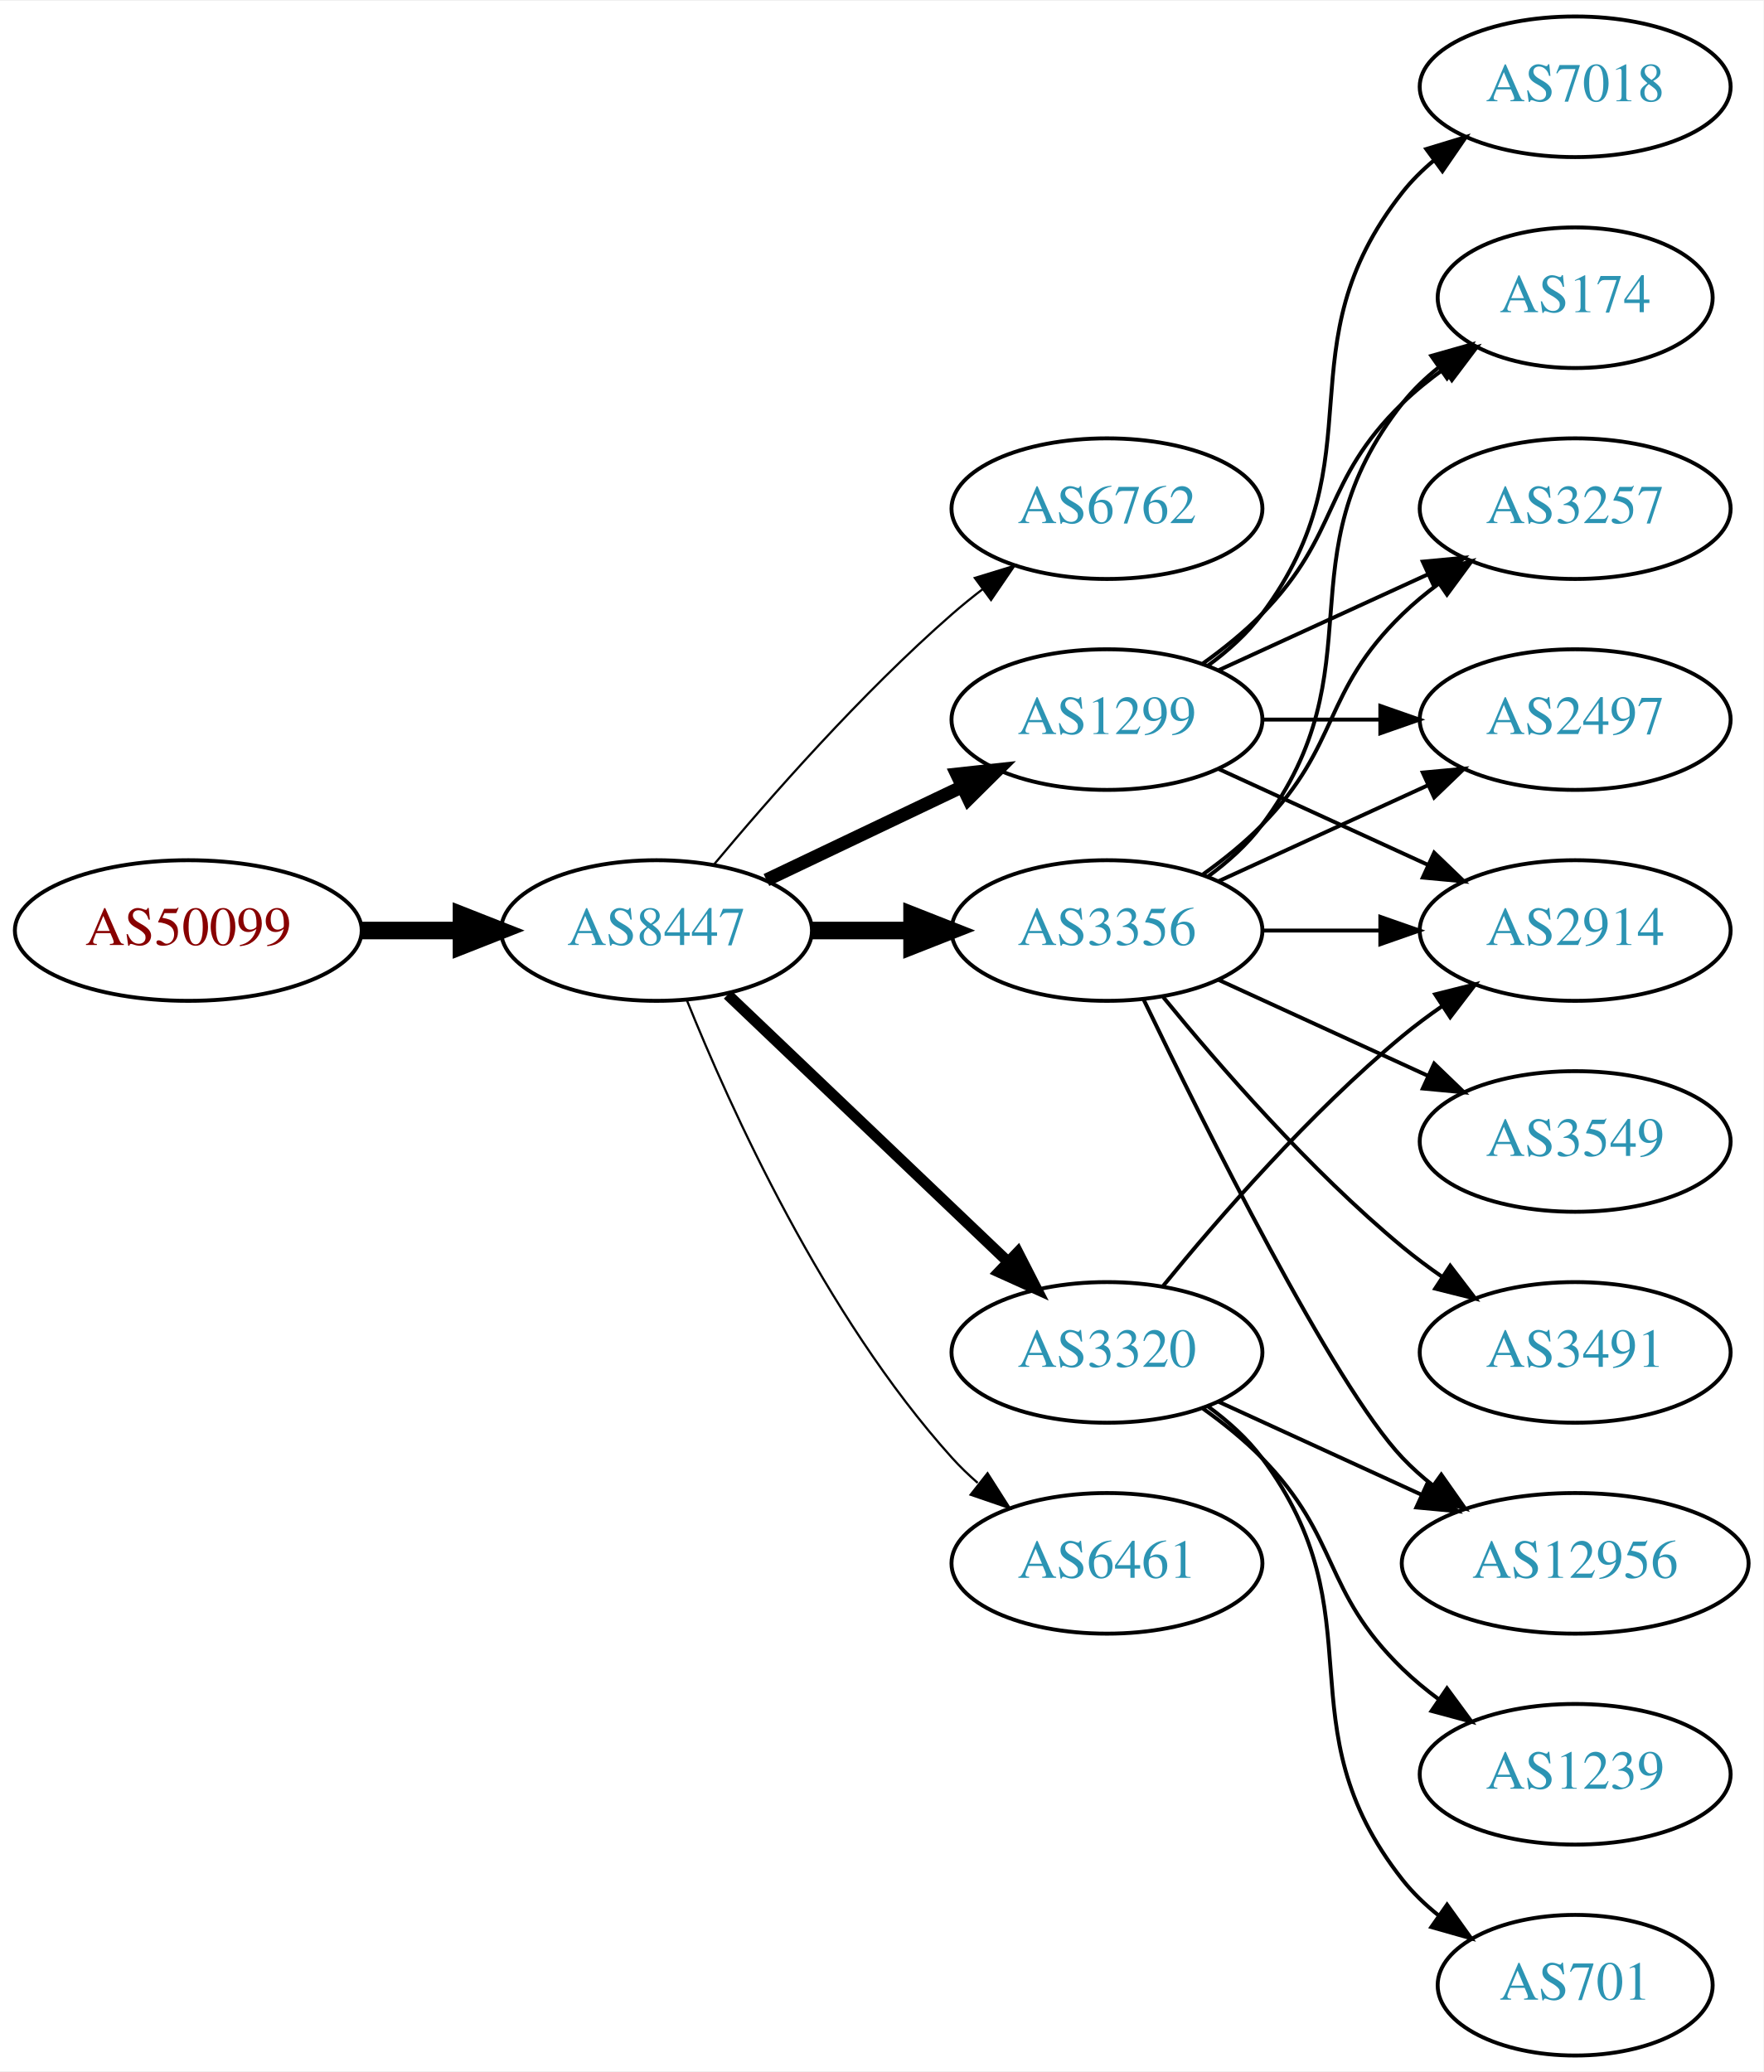
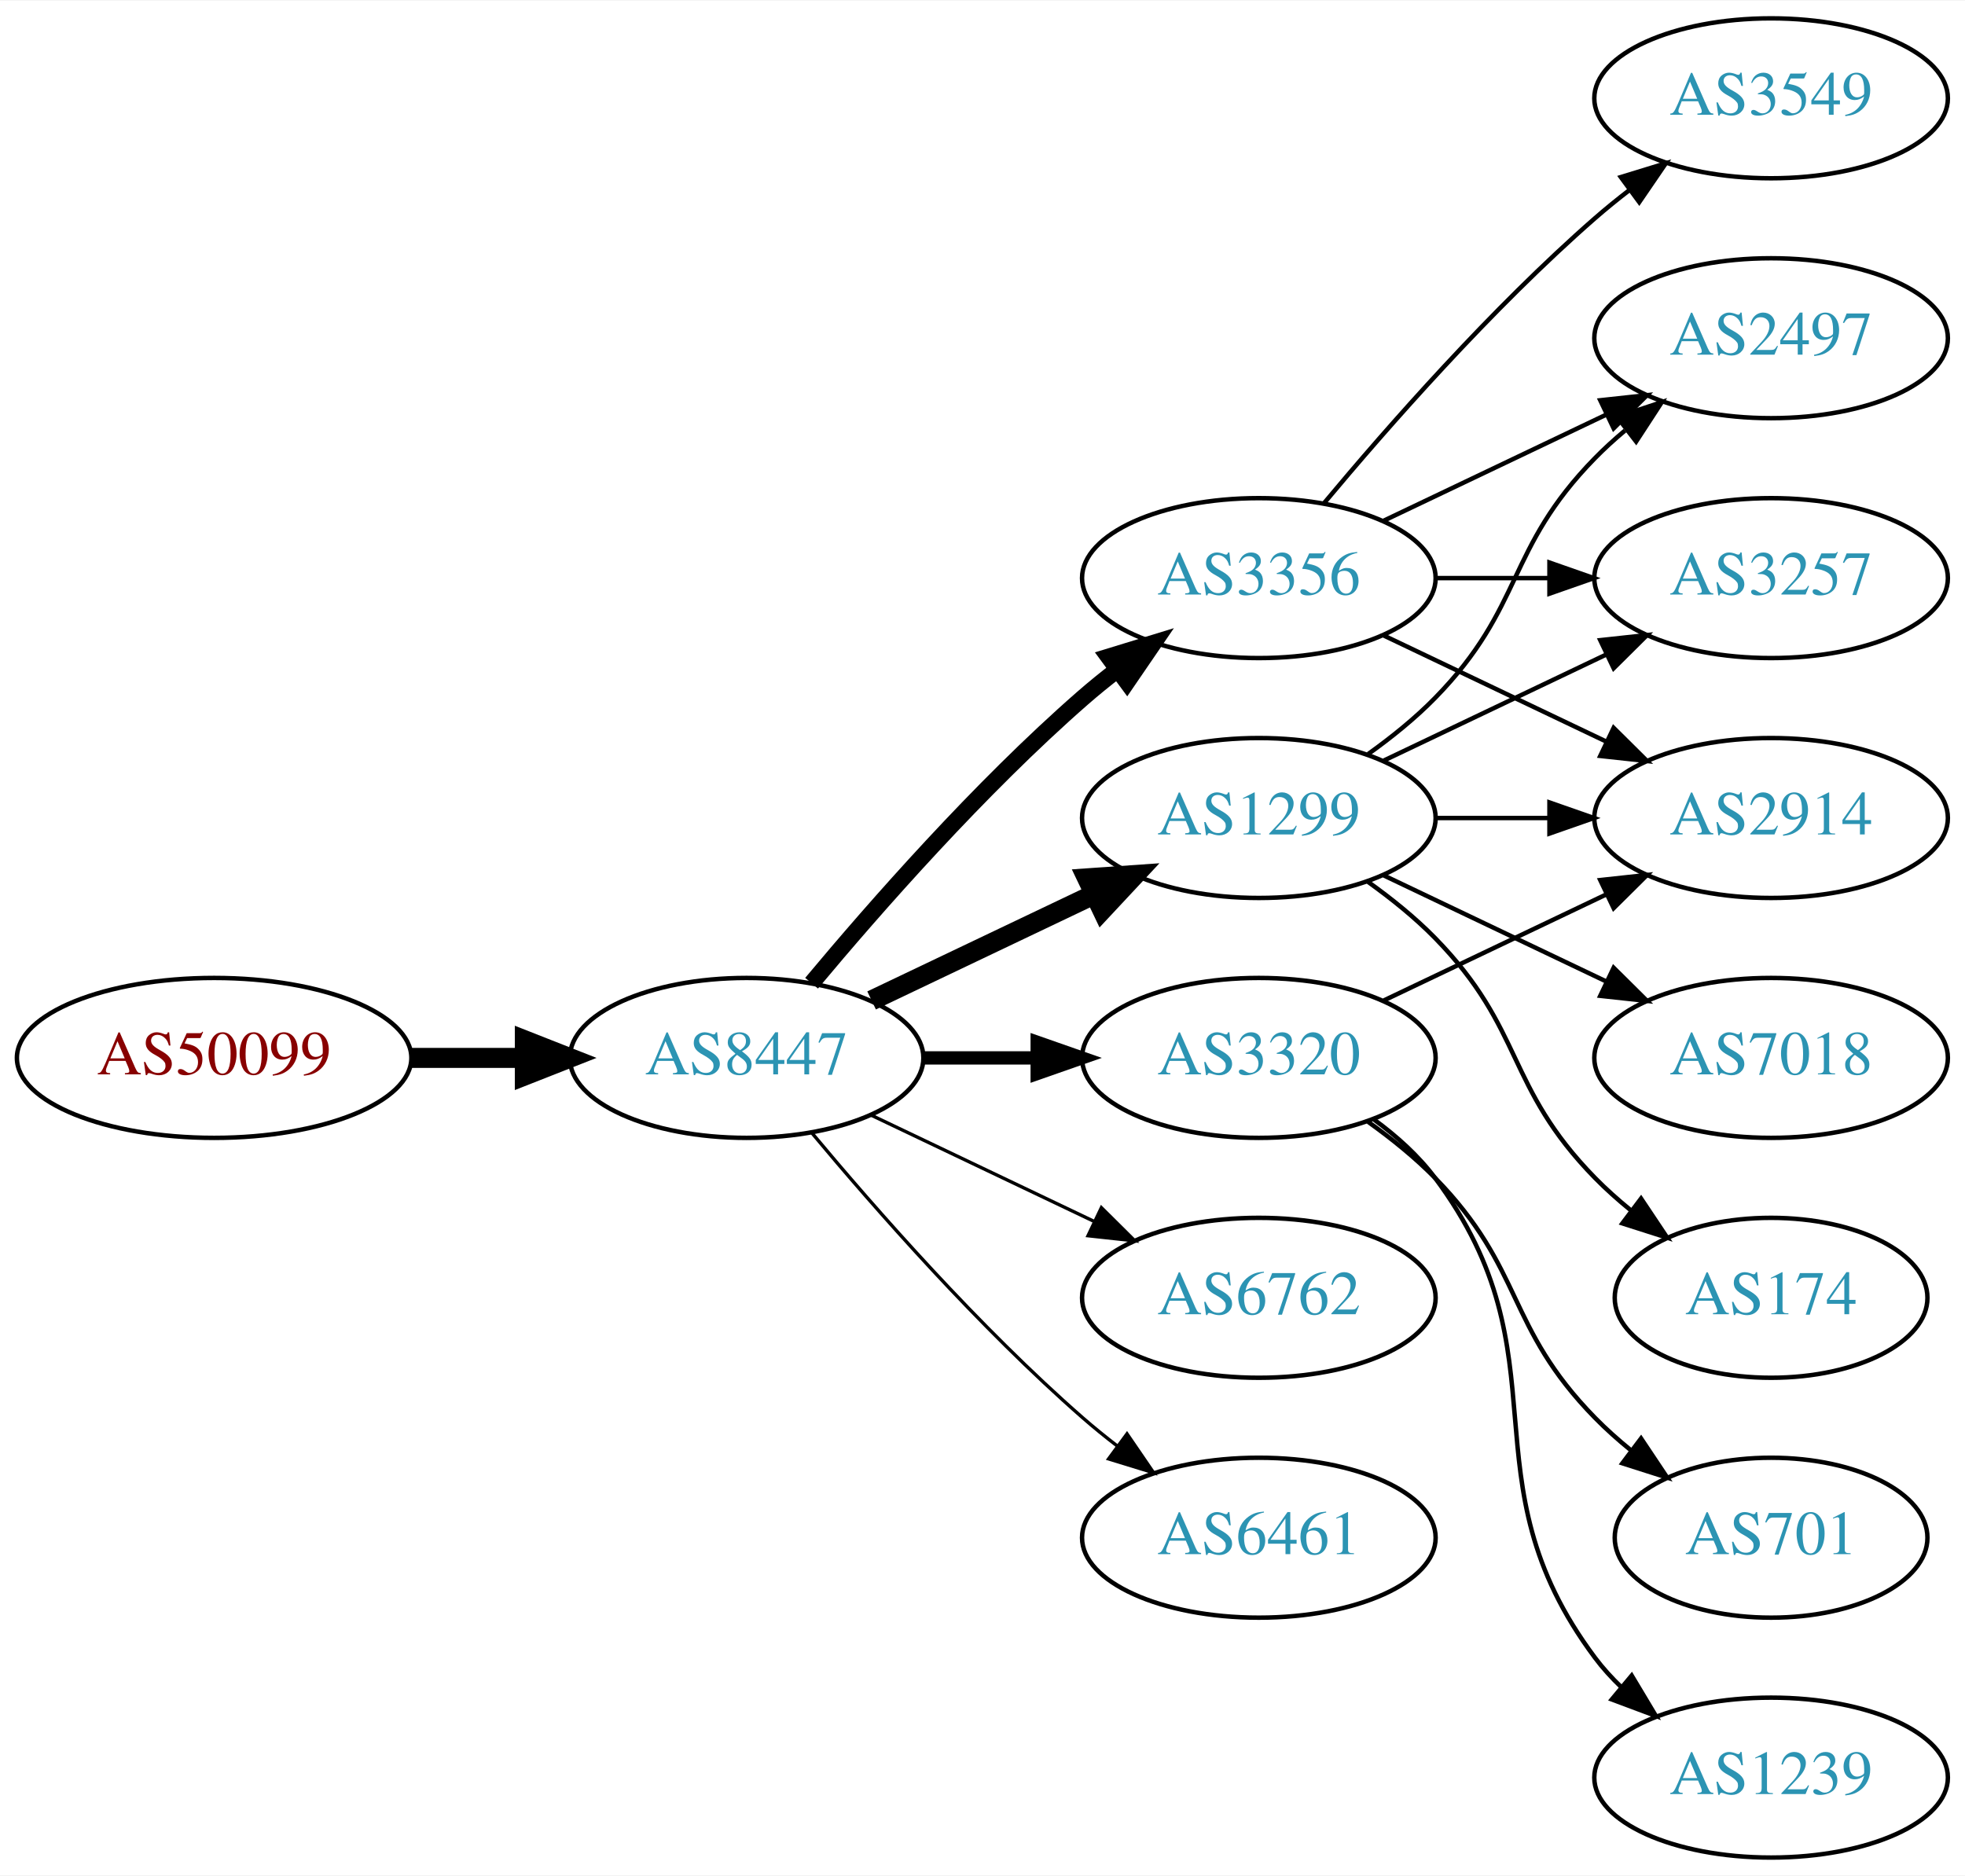
- <svg xmlns="http://www.w3.org/2000/svg" xmlns:xlink="http://www.w3.org/1999/xlink" width="451pt" height="530pt" viewBox="0.00 0.00 451.37 530.00">
-   <g id="graph0" class="graph" transform="scale(1 1) rotate(0) translate(4 526)">
-     <polygon fill="white" stroke="none" points="-4,4 -4,-526 447.37,-526 447.37,4 -4,4" />
+ <svg xmlns="http://www.w3.org/2000/svg" xmlns:xlink="http://www.w3.org/1999/xlink" width="442pt" height="422pt" viewBox="0.00 0.00 442.27 422.00">
+   <g id="graph0" class="graph" transform="scale(1 1) rotate(0) translate(4 418)">
+     <polygon fill="white" stroke="none" points="-4,4 -4,-418 438.271,-418 438.271,4 -4,4" />
    <g id="node1" class="node">
      <g id="a_node1">
        <a xlink:href="/asn/50099" xlink:title="AS50099 ~ Volkskreditbank AG [AT]">
-           <ellipse fill="#ffffff" stroke="black" cx="44.196" cy="-288" rx="44.393" ry="18" />
-           <text text-anchor="middle" x="44.196" y="-284.3" font-family="Times,serif" font-size="14.00" fill="#880000">AS50099</text>
+           <ellipse fill="#ffffff" stroke="black" cx="44.196" cy="-180" rx="44.393" ry="18" />
+           <text text-anchor="middle" x="44.196" y="-176.3" font-family="Times,serif" font-size="14.00" fill="#880000">AS50099</text>
        </a>
      </g>
    </g>
    <g id="node2" class="node">
      <g id="a_node2">
        <a xlink:href="/asn/8447" xlink:title="AS8447 ~ A1 Telekom Austria AG [AT]">
-           <ellipse fill="#ffffff" stroke="black" cx="164.039" cy="-288" rx="39.794" ry="18" />
-           <text text-anchor="middle" x="164.039" y="-284.3" font-family="Times,serif" font-size="14.00" fill="#2c94b3">AS8447</text>
+           <ellipse fill="#ffffff" stroke="black" cx="164.039" cy="-180" rx="39.794" ry="18" />
+           <text text-anchor="middle" x="164.039" y="-176.3" font-family="Times,serif" font-size="14.00" fill="#2c94b3">AS8447</text>
        </a>
      </g>
    </g>
    <g id="edge1" class="edge">
-       <path fill="none" stroke="black" stroke-width="4.5" d="M88.407,-288C96.72,-288 105.482,-288 113.965,-288" />
-       <polygon fill="black" stroke="black" stroke-width="4.5" points="114.123,-291.938 124.123,-288 114.123,-284.063 114.123,-291.938" />
+       <path fill="none" stroke="black" stroke-width="4.5" d="M88.407,-180C96.72,-180 105.482,-180 113.965,-180" />
+       <polygon fill="black" stroke="black" stroke-width="4.5" points="114.123,-183.938 124.123,-180 114.123,-176.063 114.123,-183.938" />
    </g>
    <g id="node3" class="node">
      <g id="a_node3">
-         <a xlink:href="/asn/6762" xlink:title="AS6762 ~ TELECOM ITALIA SPARKLE S.p.A. [IT]">
-           <ellipse fill="#ffffff" stroke="black" cx="279.332" cy="-396" rx="39.794" ry="18" />
-           <text text-anchor="middle" x="279.332" y="-392.3" font-family="Times,serif" font-size="14.00" fill="#2c94b3">AS6762</text>
+         <a xlink:href="/asn/3356" xlink:title="AS3356 ~ Level 3 Parent, LLC [US]">
+           <ellipse fill="#ffffff" stroke="black" cx="279.332" cy="-288" rx="39.794" ry="18" />
+           <text text-anchor="middle" x="279.332" y="-284.3" font-family="Times,serif" font-size="14.00" fill="#2c94b3">AS3356</text>
        </a>
      </g>
    </g>
    <g id="edge2" class="edge">
-       <path fill="none" stroke="black" stroke-width="0.562" d="M178.669,-304.817C192.951,-321.929 216.498,-348.745 239.685,-369 242.151,-371.154 244.789,-373.294 247.487,-375.372" />
-       <polygon fill="black" stroke="black" stroke-width="0.562" points="245.512,-378.264 255.641,-381.37 249.66,-372.625 245.512,-378.264" />
+       <path fill="none" stroke="black" stroke-width="3.75" d="M178.669,-196.817C192.951,-213.929 216.498,-240.745 239.685,-261 242.151,-263.154 244.789,-265.294 247.487,-267.372" />
+       <polygon fill="black" stroke="black" stroke-width="3.75" points="245.512,-270.264 255.641,-273.37 249.66,-264.625 245.512,-270.264" />
    </g>
    <g id="node4" class="node">
      <g id="a_node4">
        <a xlink:href="/asn/1299" xlink:title="AS1299 ~ Telia Carrier [EU]">
-           <ellipse fill="#ffffff" stroke="black" cx="279.332" cy="-342" rx="39.794" ry="18" />
-           <text text-anchor="middle" x="279.332" y="-338.3" font-family="Times,serif" font-size="14.00" fill="#2c94b3">AS1299</text>
+           <ellipse fill="#ffffff" stroke="black" cx="279.332" cy="-234" rx="39.794" ry="18" />
+           <text text-anchor="middle" x="279.332" y="-230.3" font-family="Times,serif" font-size="14.00" fill="#2c94b3">AS1299</text>
        </a>
      </g>
    </g>
    <g id="edge3" class="edge">
-       <path fill="none" stroke="black" stroke-width="3.375" d="M192.175,-300.934C207.169,-308.081 225.99,-317.052 242.213,-324.785" />
-       <polygon fill="black" stroke="black" stroke-width="3.375" points="240.884,-328.028 251.417,-329.171 243.895,-321.709 240.884,-328.028" />
+       <path fill="none" stroke="black" stroke-width="4.5" d="M192.175,-192.934C207.169,-200.081 225.99,-209.052 242.213,-216.785" />
+       <polygon fill="black" stroke="black" stroke-width="4.5" points="240.695,-220.423 251.417,-221.171 244.084,-213.314 240.695,-220.423" />
    </g>
    <g id="node5" class="node">
      <g id="a_node5">
        <a xlink:href="/asn/3320" xlink:title="AS3320 ~ DTAG [DE]">
          <ellipse fill="#ffffff" stroke="black" cx="279.332" cy="-180" rx="39.794" ry="18" />
          <text text-anchor="middle" x="279.332" y="-176.3" font-family="Times,serif" font-size="14.00" fill="#2c94b3">AS3320</text>
        </a>
      </g>
    </g>
    <g id="edge4" class="edge">
-       <path fill="none" stroke="black" stroke-width="2.812" d="M182.245,-271.597C201.321,-253.413 232.241,-223.937 253.838,-203.349" />
-       <polygon fill="black" stroke="black" stroke-width="2.812" points="256.511,-205.637 261.334,-196.203 251.681,-200.57 256.511,-205.637" />
+       <path fill="none" stroke="black" stroke-width="3" d="M203.711,-180C211.914,-180 220.678,-180 229.21,-180" />
+       <polygon fill="black" stroke="black" stroke-width="3" points="229.449,-183.5 239.449,-180 229.449,-176.5 229.449,-183.5" />
    </g>
    <g id="node6" class="node">
      <g id="a_node6">
-         <a xlink:href="/asn/3356" xlink:title="AS3356 ~ Level 3 Parent, LLC [US]">
-           <ellipse fill="#ffffff" stroke="black" cx="279.332" cy="-288" rx="39.794" ry="18" />
-           <text text-anchor="middle" x="279.332" y="-284.3" font-family="Times,serif" font-size="14.00" fill="#2c94b3">AS3356</text>
+         <a xlink:href="/asn/6762" xlink:title="AS6762 ~ TELECOM ITALIA SPARKLE S.p.A. [IT]">
+           <ellipse fill="#ffffff" stroke="black" cx="279.332" cy="-126" rx="39.794" ry="18" />
+           <text text-anchor="middle" x="279.332" y="-122.3" font-family="Times,serif" font-size="14.00" fill="#2c94b3">AS6762</text>
        </a>
      </g>
    </g>
    <g id="edge5" class="edge">
-       <path fill="none" stroke="black" stroke-width="4.5" d="M203.711,-288C211.914,-288 220.678,-288 229.21,-288" />
-       <polygon fill="black" stroke="black" stroke-width="4.5" points="229.449,-291.938 239.449,-288 229.449,-284.063 229.449,-291.938" />
+       <path fill="none" stroke="black" stroke-width="0.75" d="M192.175,-167.066C207.169,-159.919 225.99,-150.948 242.213,-143.215" />
+       <polygon fill="black" stroke="black" stroke-width="0.75" points="243.895,-146.291 251.417,-138.829 240.884,-139.972 243.895,-146.291" />
    </g>
    <g id="node7" class="node">
      <g id="a_node7">
        <a xlink:href="/asn/6461" xlink:title="AS6461 ~ Zayo Bandwidth [US]">
-           <ellipse fill="#ffffff" stroke="black" cx="279.332" cy="-126" rx="39.794" ry="18" />
-           <text text-anchor="middle" x="279.332" y="-122.3" font-family="Times,serif" font-size="14.00" fill="#2c94b3">AS6461</text>
+           <ellipse fill="#ffffff" stroke="black" cx="279.332" cy="-72" rx="39.794" ry="18" />
+           <text text-anchor="middle" x="279.332" y="-68.3" font-family="Times,serif" font-size="14.00" fill="#2c94b3">AS6461</text>
        </a>
      </g>
    </g>
    <g id="edge6" class="edge">
-       <path fill="none" stroke="black" stroke-width="0.562" d="M171.786,-270.213C182.837,-242.757 206.891,-189.422 239.685,-153 241.688,-150.776 243.906,-148.637 246.239,-146.603" />
-       <polygon fill="black" stroke="black" stroke-width="0.562" points="248.769,-149.065 254.458,-140.127 244.437,-143.567 248.769,-149.065" />
+       <path fill="none" stroke="black" stroke-width="0.75" d="M178.669,-163.183C192.951,-146.071 216.498,-119.255 239.685,-99 242.151,-96.846 244.789,-94.706 247.487,-92.628" />
+       <polygon fill="black" stroke="black" stroke-width="0.75" points="249.66,-95.375 255.641,-86.63 245.512,-89.736 249.66,-95.375" />
    </g>
    <g id="node8" class="node">
      <g id="a_node8">
-         <a xlink:href="/asn/174" xlink:title="AS174 ~ Cogent Communications [US]">
-           <ellipse fill="#ffffff" stroke="black" cx="399.174" cy="-450" rx="35.194" ry="18" />
-           <text text-anchor="middle" x="399.174" y="-446.3" font-family="Times,serif" font-size="14.00" fill="#2c94b3">AS174</text>
+         <a xlink:href="/asn/2914" xlink:title="AS2914 ~ NTT America, Inc. [US]">
+           <ellipse fill="#ffffff" stroke="black" cx="394.625" cy="-234" rx="39.794" ry="18" />
+           <text text-anchor="middle" x="394.625" y="-230.3" font-family="Times,serif" font-size="14.00" fill="#2c94b3">AS2914</text>
        </a>
      </g>
    </g>
    <g id="edge7" class="edge">
-       <path fill="none" stroke="black" d="M303.926,-356.389C309.182,-360.148 314.513,-364.437 318.978,-369 339.151,-389.617 334.285,-402.906 354.978,-423 358.206,-426.134 361.857,-429.089 365.635,-431.812" />
-       <polygon fill="black" stroke="black" points="363.732,-434.75 373.995,-437.383 367.614,-428.925 363.732,-434.75" />
+       <path fill="none" stroke="black" d="M307.468,-275.066C322.462,-267.919 341.283,-258.948 357.506,-251.215" />
+       <polygon fill="black" stroke="black" points="359.188,-254.291 366.71,-246.829 356.177,-247.972 359.188,-254.291" />
    </g>
    <g id="node9" class="node">
      <g id="a_node9">
-         <a xlink:href="/asn/2914" xlink:title="AS2914 ~ NTT America, Inc. [US]">
-           <ellipse fill="#ffffff" stroke="black" cx="399.174" cy="-288" rx="39.794" ry="18" />
-           <text text-anchor="middle" x="399.174" y="-284.3" font-family="Times,serif" font-size="14.00" fill="#2c94b3">AS2914</text>
+         <a xlink:href="/asn/2497" xlink:title="AS2497 ~ Internet Initiative Japan Inc. [JP]">
+           <ellipse fill="#ffffff" stroke="black" cx="394.625" cy="-342" rx="39.794" ry="18" />
+           <text text-anchor="middle" x="394.625" y="-338.3" font-family="Times,serif" font-size="14.00" fill="#2c94b3">AS2497</text>
        </a>
      </g>
    </g>
    <g id="edge8" class="edge">
-       <path fill="none" stroke="black" d="M307.96,-329.339C323.917,-322.027 344.188,-312.739 361.471,-304.819" />
-       <polygon fill="black" stroke="black" points="363.085,-307.929 370.718,-300.581 360.169,-301.565 363.085,-307.929" />
+       <path fill="none" stroke="black" d="M307.468,-300.934C322.462,-308.081 341.283,-317.052 357.506,-324.785" />
+       <polygon fill="black" stroke="black" points="356.177,-328.028 366.71,-329.171 359.188,-321.709 356.177,-328.028" />
    </g>
    <g id="node10" class="node">
      <g id="a_node10">
        <a xlink:href="/asn/3257" xlink:title="AS3257 ~ GTT [DE]">
-           <ellipse fill="#ffffff" stroke="black" cx="399.174" cy="-396" rx="39.794" ry="18" />
-           <text text-anchor="middle" x="399.174" y="-392.3" font-family="Times,serif" font-size="14.00" fill="#2c94b3">AS3257</text>
+           <ellipse fill="#ffffff" stroke="black" cx="394.625" cy="-288" rx="39.794" ry="18" />
+           <text text-anchor="middle" x="394.625" y="-284.3" font-family="Times,serif" font-size="14.00" fill="#2c94b3">AS3257</text>
        </a>
      </g>
    </g>
    <g id="edge9" class="edge">
-       <path fill="none" stroke="black" d="M307.96,-354.661C323.917,-361.973 344.188,-371.261 361.471,-379.181" />
-       <polygon fill="black" stroke="black" points="360.169,-382.435 370.718,-383.419 363.085,-376.071 360.169,-382.435" />
+       <path fill="none" stroke="black" d="M319.004,-288C327.207,-288 335.971,-288 344.503,-288" />
+       <polygon fill="black" stroke="black" points="344.742,-291.5 354.742,-288 344.742,-284.5 344.742,-291.5" />
    </g>
    <g id="node11" class="node">
      <g id="a_node11">
-         <a xlink:href="/asn/7018" xlink:title="AS7018 ~ AT&amp;T Services, Inc. [US]">
-           <ellipse fill="#ffffff" stroke="black" cx="399.174" cy="-504" rx="39.794" ry="18" />
-           <text text-anchor="middle" x="399.174" y="-500.3" font-family="Times,serif" font-size="14.00" fill="#2c94b3">AS7018</text>
+         <a xlink:href="/asn/3549" xlink:title="AS3549 ~ Level 3 Parent, LLC [US]">
+           <ellipse fill="#ffffff" stroke="black" cx="394.625" cy="-396" rx="39.794" ry="18" />
+           <text text-anchor="middle" x="394.625" y="-392.3" font-family="Times,serif" font-size="14.00" fill="#2c94b3">AS3549</text>
        </a>
      </g>
    </g>
    <g id="edge10" class="edge">
-       <path fill="none" stroke="black" d="M305.262,-355.882C310.338,-359.611 315.256,-364.016 318.978,-369 349.249,-409.542 323.679,-437.246 354.978,-477 357.303,-479.953 360.047,-482.67 363.006,-485.147" />
-       <polygon fill="black" stroke="black" points="361.065,-488.064 371.203,-491.145 365.199,-482.415 361.065,-488.064" />
+       <path fill="none" stroke="black" d="M293.962,-304.817C308.244,-321.929 331.791,-348.745 354.978,-369 357.444,-371.154 360.082,-373.294 362.78,-375.372" />
+       <polygon fill="black" stroke="black" points="360.805,-378.264 370.934,-381.37 364.953,-372.625 360.805,-378.264" />
+     </g>
+     <g id="edge12" class="edge">
+       <path fill="none" stroke="black" d="M319.004,-234C327.207,-234 335.971,-234 344.503,-234" />
+       <polygon fill="black" stroke="black" points="344.742,-237.5 354.742,-234 344.742,-230.5 344.742,-237.5" />
+     </g>
+     <g id="edge15" class="edge">
+       <path fill="none" stroke="black" d="M303.926,-248.389C309.182,-252.148 314.513,-256.437 318.978,-261 339.151,-281.617 334.806,-294.383 354.978,-315 357.071,-317.139 359.354,-319.218 361.731,-321.21" />
+       <polygon fill="black" stroke="black" points="359.974,-324.275 370.031,-327.611 364.249,-318.732 359.974,-324.275" />
+     </g>
+     <g id="edge14" class="edge">
+       <path fill="none" stroke="black" d="M307.468,-246.934C322.462,-254.081 341.283,-263.052 357.506,-270.785" />
+       <polygon fill="black" stroke="black" points="356.177,-274.028 366.71,-275.171 359.188,-267.709 356.177,-274.028" />
    </g>
    <g id="node12" class="node">
      <g id="a_node12">
-         <a xlink:href="/asn/2497" xlink:title="AS2497 ~ Internet Initiative Japan Inc. [JP]">
-           <ellipse fill="#ffffff" stroke="black" cx="399.174" cy="-342" rx="39.794" ry="18" />
-           <text text-anchor="middle" x="399.174" y="-338.3" font-family="Times,serif" font-size="14.00" fill="#2c94b3">AS2497</text>
+         <a xlink:href="/asn/7018" xlink:title="AS7018 ~ AT&amp;T Services, Inc. [US]">
+           <ellipse fill="#ffffff" stroke="black" cx="394.625" cy="-180" rx="39.794" ry="18" />
+           <text text-anchor="middle" x="394.625" y="-176.3" font-family="Times,serif" font-size="14.00" fill="#2c94b3">AS7018</text>
        </a>
      </g>
    </g>
    <g id="edge11" class="edge">
-       <path fill="none" stroke="black" d="M319.244,-342C328.798,-342 339.147,-342 349.11,-342" />
-       <polygon fill="black" stroke="black" points="349.302,-345.5 359.302,-342 349.302,-338.5 349.302,-345.5" />
-     </g>
-     <g id="edge20" class="edge">
-       <path fill="none" stroke="black" d="M293.751,-197.065C307.865,-214.375 331.28,-241.345 354.978,-261 358.194,-263.668 361.695,-266.27 365.265,-268.741" />
-       <polygon fill="black" stroke="black" points="363.343,-271.666 373.622,-274.236 367.189,-265.817 363.343,-271.666" />
-     </g>
-     <g id="node14" class="node">
-       <g id="a_node14">
-         <a xlink:href="/asn/12956" xlink:title="AS12956 ~ TELXIUS [ES]">
-           <ellipse fill="#ffffff" stroke="black" cx="399.174" cy="-126" rx="44.393" ry="18" />
-           <text text-anchor="middle" x="399.174" y="-122.3" font-family="Times,serif" font-size="14.00" fill="#2c94b3">AS12956</text>
-         </a>
-       </g>
-     </g>
-     <g id="edge19" class="edge">
-       <path fill="none" stroke="black" d="M307.96,-167.339C323.458,-160.238 343.025,-151.272 359.971,-143.506" />
-       <polygon fill="black" stroke="black" points="361.441,-146.683 369.074,-139.335 358.525,-140.319 361.441,-146.683" />
-     </g>
-     <g id="node16" class="node">
-       <g id="a_node16">
-         <a xlink:href="/asn/1239" xlink:title="AS1239 ~ Sprint [US]">
-           <ellipse fill="#ffffff" stroke="black" cx="399.174" cy="-72" rx="39.794" ry="18" />
-           <text text-anchor="middle" x="399.174" y="-68.3" font-family="Times,serif" font-size="14.00" fill="#2c94b3">AS1239</text>
-         </a>
-       </g>
-     </g>
-     <g id="edge21" class="edge">
-       <path fill="none" stroke="black" d="M303.926,-165.611C309.182,-161.852 314.513,-157.563 318.978,-153 339.151,-132.383 334.285,-119.094 354.978,-99 357.823,-96.237 360.997,-93.614 364.297,-91.166" />
-       <polygon fill="black" stroke="black" points="366.363,-93.993 372.645,-85.462 362.414,-88.214 366.363,-93.993" />
-     </g>
-     <g id="node17" class="node">
-       <g id="a_node17">
-         <a xlink:href="/asn/701" xlink:title="AS701 ~ UUNET [US]">
-           <ellipse fill="#ffffff" stroke="black" cx="399.174" cy="-18" rx="35.194" ry="18" />
-           <text text-anchor="middle" x="399.174" y="-14.3" font-family="Times,serif" font-size="14.00" fill="#2c94b3">AS701</text>
-         </a>
-       </g>
-     </g>
-     <g id="edge22" class="edge">
-       <path fill="none" stroke="black" d="M305.262,-166.118C310.338,-162.389 315.256,-157.984 318.978,-153 349.249,-112.458 323.679,-84.754 354.978,-45 357.625,-41.639 360.813,-38.584 364.245,-35.839" />
-       <polygon fill="black" stroke="black" points="366.383,-38.614 372.552,-30 362.358,-32.887 366.383,-38.614" />
-     </g>
-     <g id="edge15" class="edge">
-       <path fill="none" stroke="black" d="M305.262,-301.882C310.338,-305.611 315.256,-310.016 318.978,-315 349.249,-355.542 323.679,-383.246 354.978,-423 357.625,-426.361 360.813,-429.417 364.245,-432.161" />
-       <polygon fill="black" stroke="black" points="362.358,-435.113 372.552,-438 366.383,-429.386 362.358,-435.113" />
-     </g>
-     <g id="edge16" class="edge">
-       <path fill="none" stroke="black" d="M319.244,-288C328.798,-288 339.147,-288 349.11,-288" />
-       <polygon fill="black" stroke="black" points="349.302,-291.5 359.302,-288 349.302,-284.5 349.302,-291.5" />
-     </g>
-     <g id="edge12" class="edge">
-       <path fill="none" stroke="black" d="M303.926,-302.389C309.182,-306.148 314.513,-310.437 318.978,-315 339.151,-335.617 334.285,-348.906 354.978,-369 357.823,-371.763 360.997,-374.386 364.297,-376.834" />
-       <polygon fill="black" stroke="black" points="362.414,-379.786 372.645,-382.538 366.363,-374.006 362.414,-379.786" />
-     </g>
-     <g id="edge18" class="edge">
-       <path fill="none" stroke="black" d="M307.96,-300.661C323.917,-307.973 344.188,-317.261 361.471,-325.181" />
-       <polygon fill="black" stroke="black" points="360.169,-328.435 370.718,-329.419 363.085,-322.071 360.169,-328.435" />
+       <path fill="none" stroke="black" d="M307.468,-221.066C322.462,-213.919 341.283,-204.948 357.506,-197.215" />
+       <polygon fill="black" stroke="black" points="359.188,-200.291 366.71,-192.829 356.177,-193.972 359.188,-200.291" />
    </g>
    <g id="node13" class="node">
      <g id="a_node13">
-         <a xlink:href="/asn/3491" xlink:title="AS3491 ~ PCCW Global, Inc. [US]">
-           <ellipse fill="#ffffff" stroke="black" cx="399.174" cy="-180" rx="39.794" ry="18" />
-           <text text-anchor="middle" x="399.174" y="-176.3" font-family="Times,serif" font-size="14.00" fill="#2c94b3">AS3491</text>
+         <a xlink:href="/asn/174" xlink:title="AS174 ~ Cogent Communications [US]">
+           <ellipse fill="#ffffff" stroke="black" cx="394.625" cy="-126" rx="35.194" ry="18" />
+           <text text-anchor="middle" x="394.625" y="-122.3" font-family="Times,serif" font-size="14.00" fill="#2c94b3">AS174</text>
        </a>
      </g>
    </g>
    <g id="edge13" class="edge">
-       <path fill="none" stroke="black" d="M293.751,-270.935C307.865,-253.625 331.28,-226.655 354.978,-207 358.194,-204.332 361.695,-201.73 365.265,-199.259" />
-       <polygon fill="black" stroke="black" points="367.189,-202.183 373.622,-193.764 363.343,-196.334 367.189,-202.183" />
+       <path fill="none" stroke="black" d="M303.926,-219.611C309.182,-215.852 314.513,-211.563 318.978,-207 339.151,-186.383 334.806,-173.617 354.978,-153 357.457,-150.466 360.204,-148.017 363.056,-145.696" />
+       <polygon fill="black" stroke="black" points="365.359,-148.343 371.242,-139.532 361.148,-142.752 365.359,-148.343" />
    </g>
-     <g id="edge14" class="edge">
-       <path fill="none" stroke="black" d="M288.679,-270.405C304.146,-238.268 337.291,-171.66 354.978,-153 357.362,-150.485 360.029,-148.107 362.835,-145.883" />
-       <polygon fill="black" stroke="black" points="364.904,-148.707 370.997,-140.039 360.828,-143.015 364.904,-148.707" />
+     <g id="edge16" class="edge">
+       <path fill="none" stroke="black" d="M307.468,-192.934C322.462,-200.081 341.283,-209.052 357.506,-216.785" />
+       <polygon fill="black" stroke="black" points="356.177,-220.028 366.71,-221.171 359.188,-213.709 356.177,-220.028" />
    </g>
-     <g id="node15" class="node">
-       <g id="a_node15">
-         <a xlink:href="/asn/3549" xlink:title="AS3549 ~ Level 3 Parent, LLC [US]">
-           <ellipse fill="#ffffff" stroke="black" cx="399.174" cy="-234" rx="39.794" ry="18" />
-           <text text-anchor="middle" x="399.174" y="-230.3" font-family="Times,serif" font-size="14.00" fill="#2c94b3">AS3549</text>
+     <g id="node14" class="node">
+       <g id="a_node14">
+         <a xlink:href="/asn/701" xlink:title="AS701 ~ UUNET [US]">
+           <ellipse fill="#ffffff" stroke="black" cx="394.625" cy="-72" rx="35.194" ry="18" />
+           <text text-anchor="middle" x="394.625" y="-68.3" font-family="Times,serif" font-size="14.00" fill="#2c94b3">AS701</text>
        </a>
      </g>
    </g>
    <g id="edge17" class="edge">
-       <path fill="none" stroke="black" d="M307.96,-275.339C323.917,-268.027 344.188,-258.739 361.471,-250.819" />
-       <polygon fill="black" stroke="black" points="363.085,-253.929 370.718,-246.581 360.169,-247.565 363.085,-253.929" />
+       <path fill="none" stroke="black" d="M303.926,-165.611C309.182,-161.852 314.513,-157.563 318.978,-153 339.151,-132.383 334.806,-119.617 354.978,-99 357.457,-96.466 360.204,-94.017 363.056,-91.696" />
+       <polygon fill="black" stroke="black" points="365.359,-94.343 371.242,-85.532 361.148,-88.752 365.359,-94.343" />
+     </g>
+     <g id="node15" class="node">
+       <g id="a_node15">
+         <a xlink:href="/asn/1239" xlink:title="AS1239 ~ Sprint [US]">
+           <ellipse fill="#ffffff" stroke="black" cx="394.625" cy="-18" rx="39.794" ry="18" />
+           <text text-anchor="middle" x="394.625" y="-14.3" font-family="Times,serif" font-size="14.00" fill="#2c94b3">AS1239</text>
+         </a>
+       </g>
+     </g>
+     <g id="edge18" class="edge">
+       <path fill="none" stroke="black" d="M305.262,-166.118C310.338,-162.389 315.256,-157.984 318.978,-153 349.249,-112.458 324.707,-85.542 354.978,-45 356.723,-42.664 358.73,-40.455 360.893,-38.383" />
+       <polygon fill="black" stroke="black" points="363.253,-40.973 368.694,-31.882 358.771,-35.595 363.253,-40.973" />
    </g>
  </g>
</svg>
